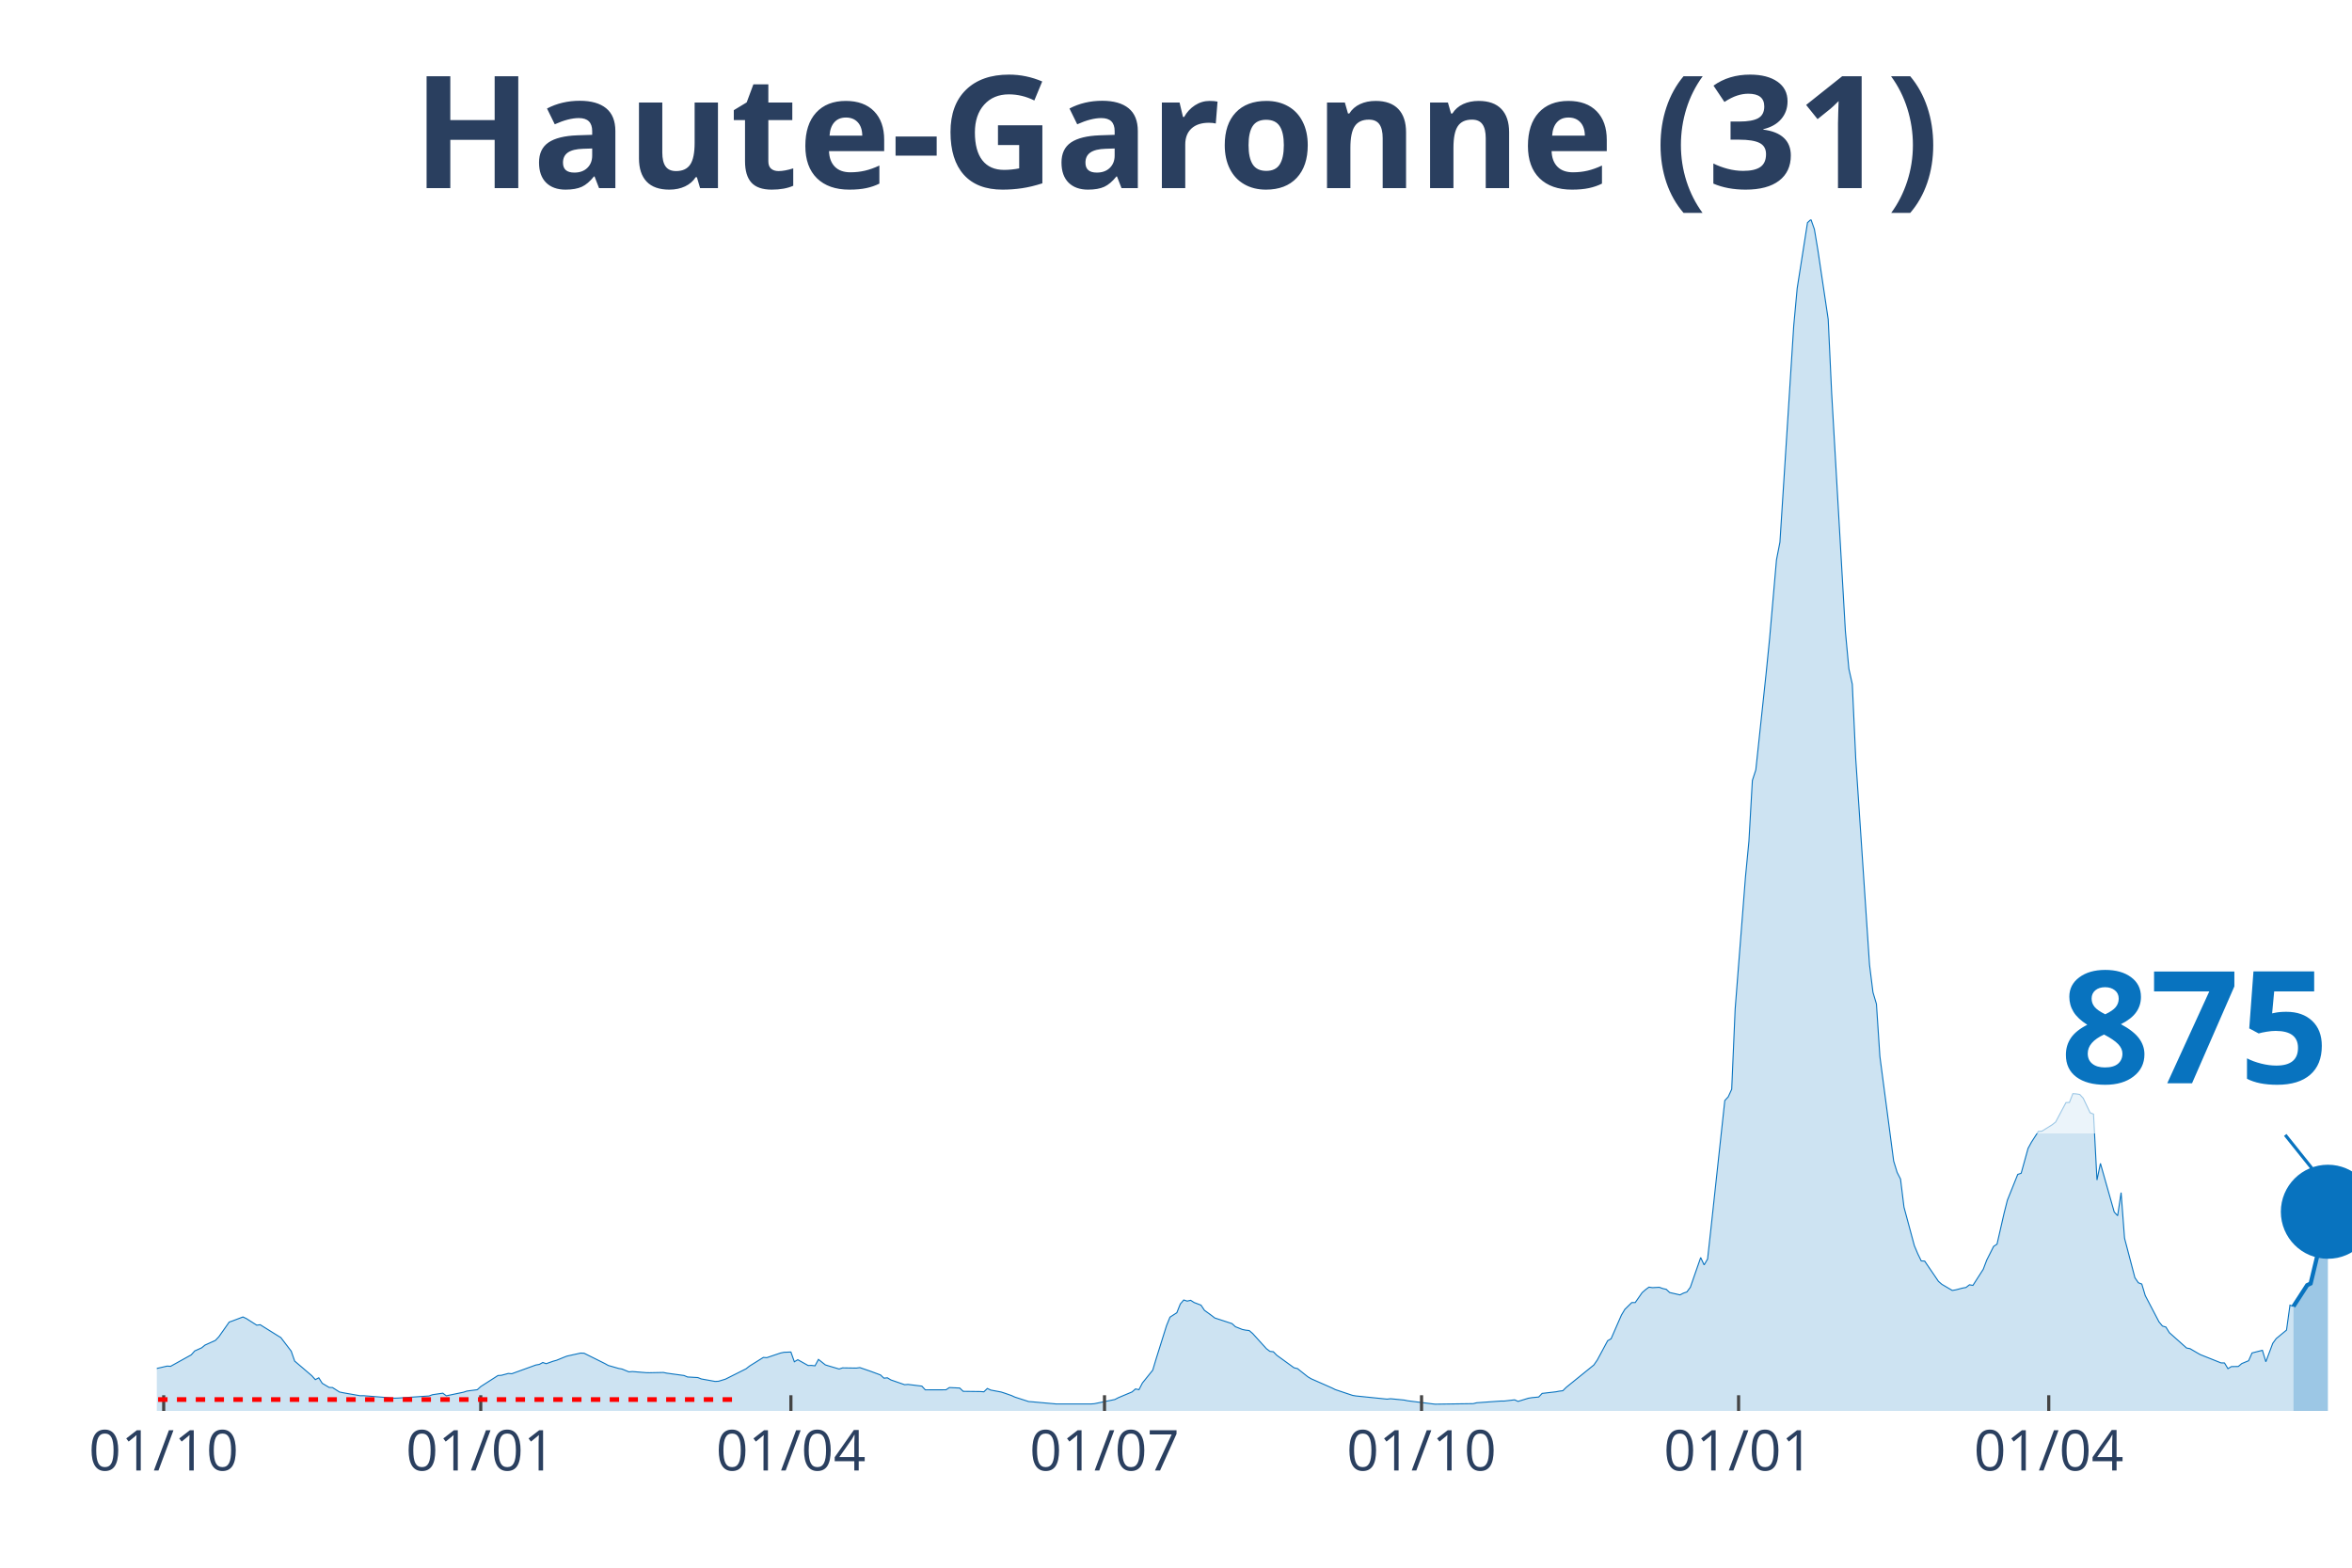
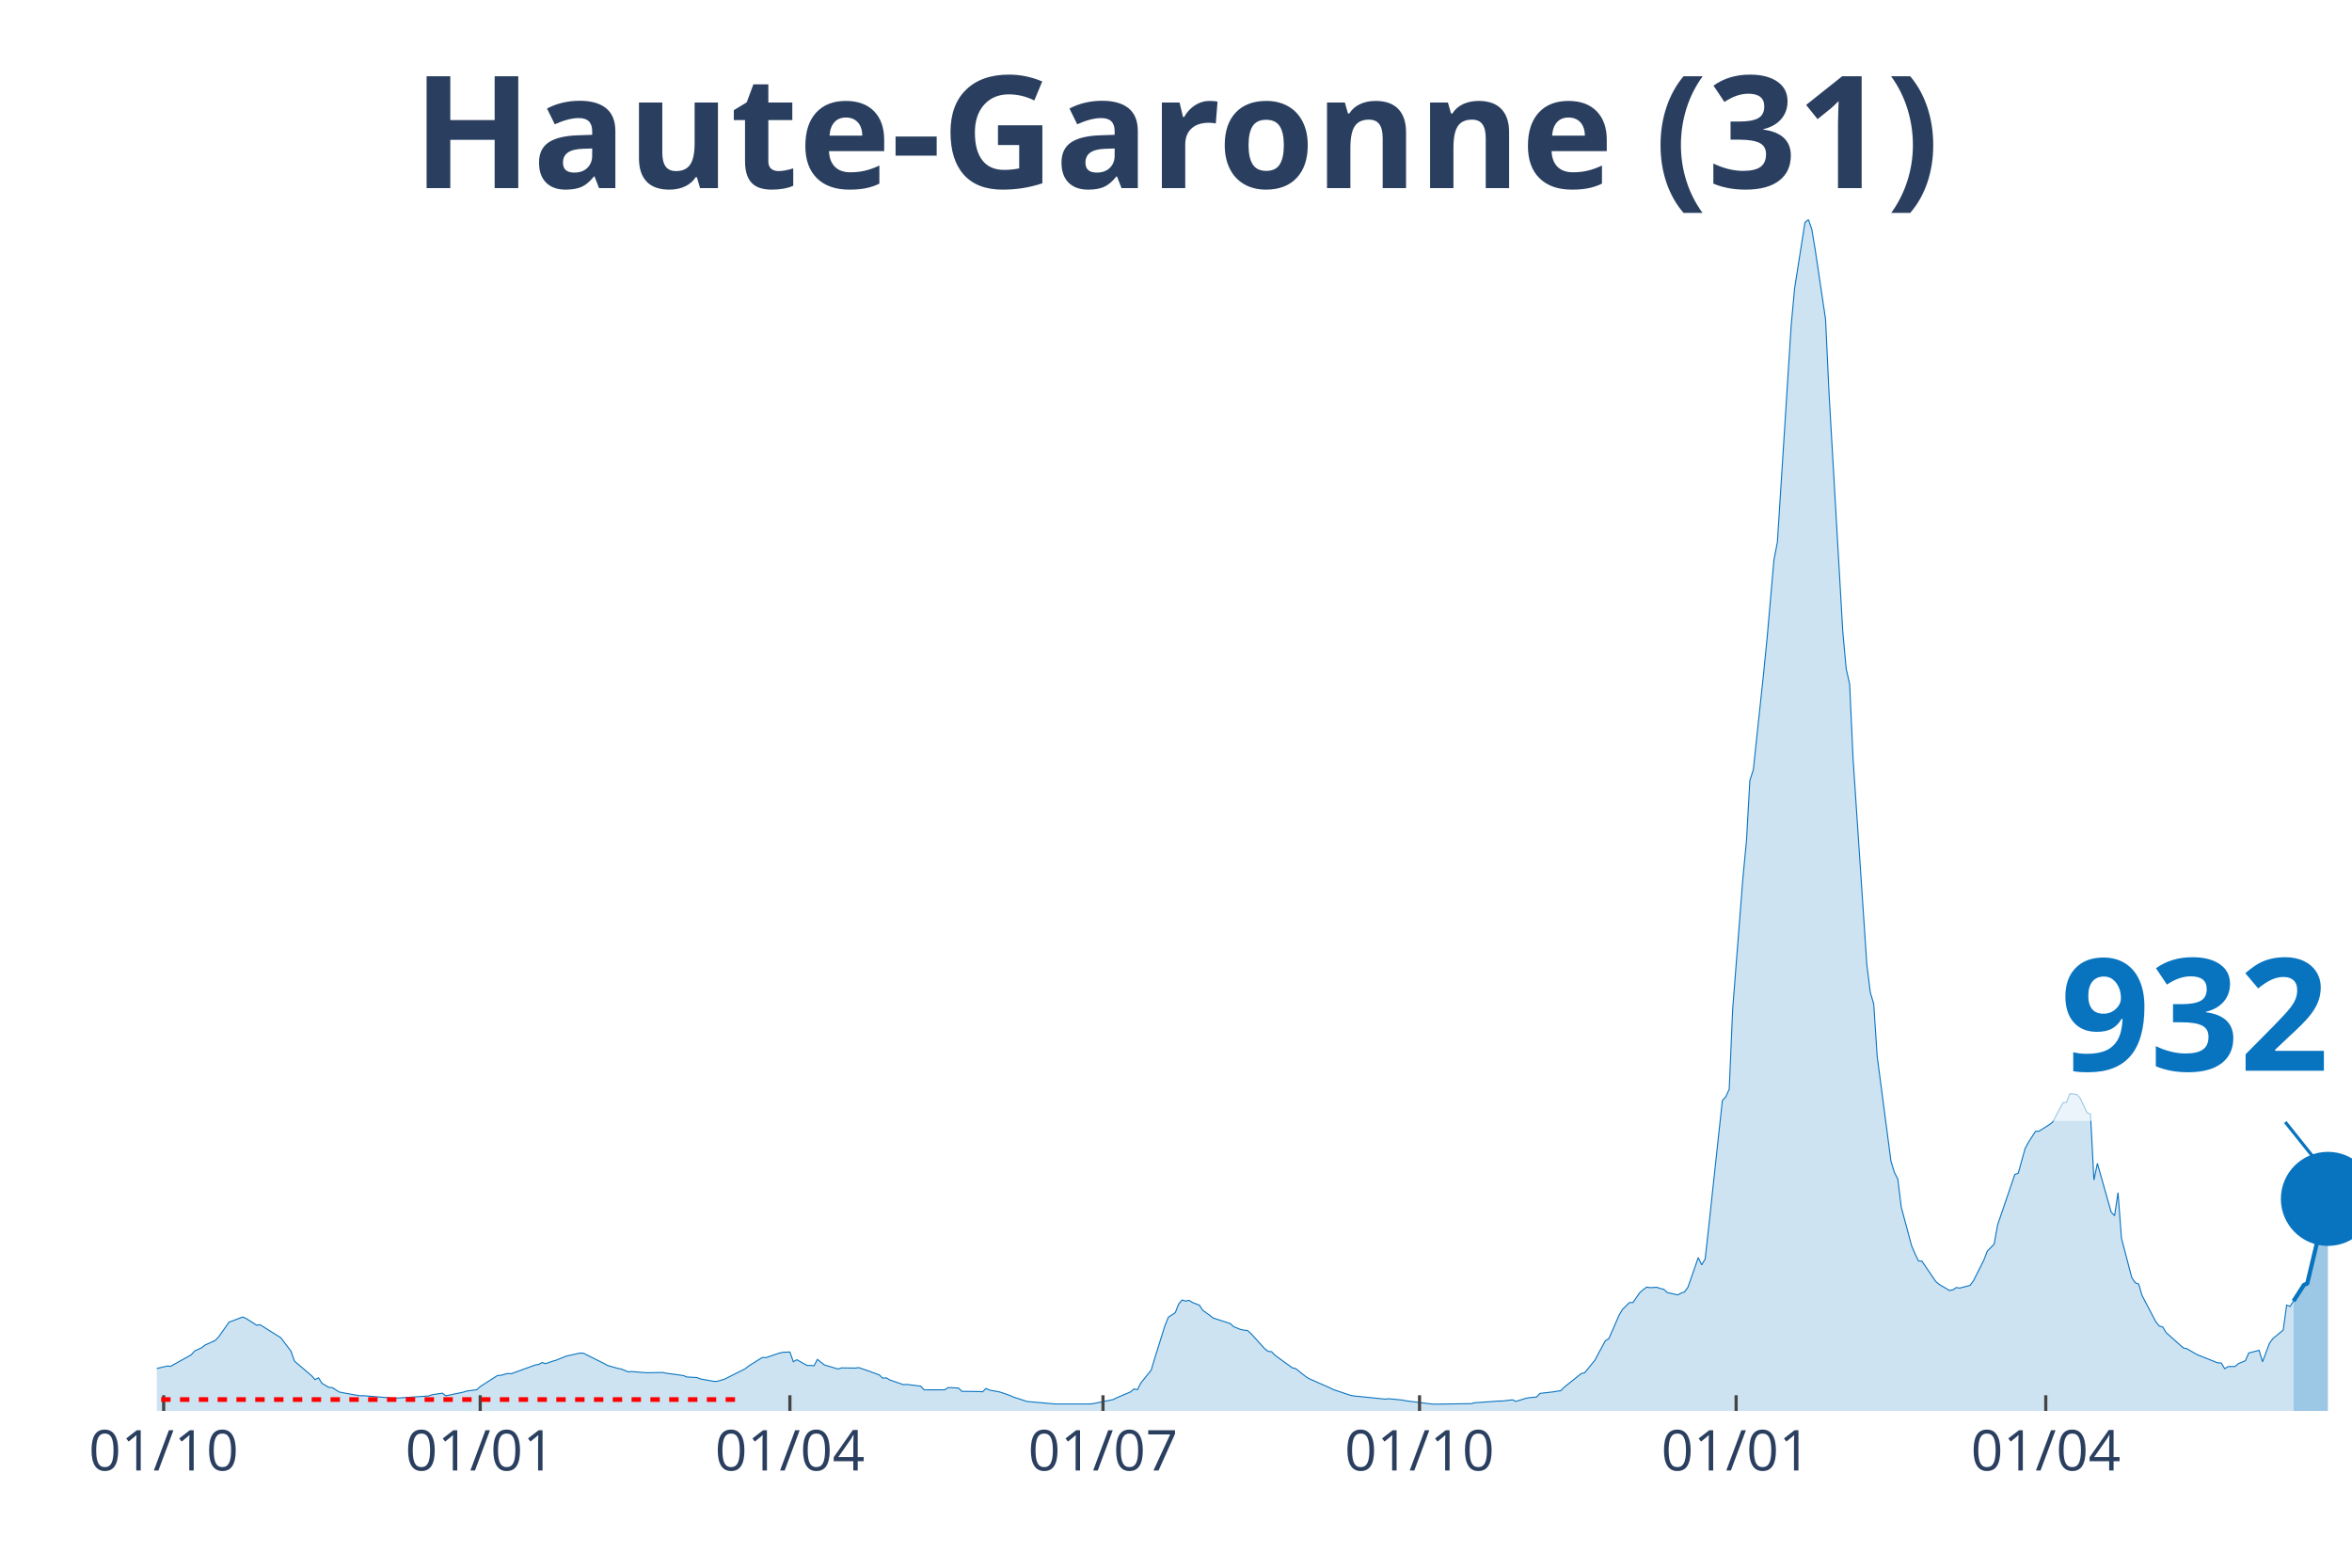
<svg xmlns="http://www.w3.org/2000/svg" class="main-svg" width="1125" height="750" style="" viewBox="0 0 750 500">
  <rect x="0" y="0" width="750" height="500" style="fill: rgb(0, 0, 0); fill-opacity: 0;" />
-   <defs id="defs-3bf5c8">
+   <defs id="defs-5991b8">
    <g class="clips">
-       <clipPath id="clip3bf5c8xyplot" class="plotclip">
+       <clipPath id="clip5991b8xyplot" class="plotclip">
        <rect width="700" height="380" />
      </clipPath>
-       <clipPath class="axesclip" id="clip3bf5c8x">
+       <clipPath class="axesclip" id="clip5991b8x">
        <rect x="50" y="0" width="700" height="500" />
      </clipPath>
-       <clipPath class="axesclip" id="clip3bf5c8y">
+       <clipPath class="axesclip" id="clip5991b8y">
        <rect x="0" y="70" width="750" height="380" />
      </clipPath>
-       <clipPath class="axesclip" id="clip3bf5c8xy">
+       <clipPath class="axesclip" id="clip5991b8xy">
        <rect x="50" y="70" width="700" height="380" />
      </clipPath>
    </g>
    <g class="gradients" />
  </defs>
  <g class="bglayer">
    <rect class="bg" x="50" y="70" width="700" height="380" style="fill: rgb(0, 0, 0); fill-opacity: 0; stroke-width: 0;" />
  </g>
  <g class="layer-below">
    <g class="imagelayer" />
    <g class="shapelayer" />
  </g>
  <g class="cartesianlayer">
    <g class="subplot xy">
      <g class="layer-subplot">
        <g class="shapelayer" />
        <g class="imagelayer" />
      </g>
      <g class="gridlayer">
        <g class="x">
-           <path class="xgrid crisp" transform="translate(52.2,0)" d="M0,70v380" style="stroke: rgb(255, 255, 255); stroke-opacity: 1; stroke-width: 1px;" />
-           <path class="xgrid crisp" transform="translate(153.3,0)" d="M0,70v380" style="stroke: rgb(255, 255, 255); stroke-opacity: 1; stroke-width: 1px;" />
-           <path class="xgrid crisp" transform="translate(252.2,0)" d="M0,70v380" style="stroke: rgb(255, 255, 255); stroke-opacity: 1; stroke-width: 1px;" />
-           <path class="xgrid crisp" transform="translate(352.2,0)" d="M0,70v380" style="stroke: rgb(255, 255, 255); stroke-opacity: 1; stroke-width: 1px;" />
-           <path class="xgrid crisp" transform="translate(453.3,0)" d="M0,70v380" style="stroke: rgb(255, 255, 255); stroke-opacity: 1; stroke-width: 1px;" />
-           <path class="xgrid crisp" transform="translate(554.4,0)" d="M0,70v380" style="stroke: rgb(255, 255, 255); stroke-opacity: 1; stroke-width: 1px;" />
-           <path class="xgrid crisp" transform="translate(653.3,0)" d="M0,70v380" style="stroke: rgb(255, 255, 255); stroke-opacity: 1; stroke-width: 1px;" />
+           <path class="xgrid crisp" transform="translate(52.19,0)" d="M0,70v380" style="stroke: rgb(255, 255, 255); stroke-opacity: 1; stroke-width: 1px;" />
+           <path class="xgrid crisp" transform="translate(153.13,0)" d="M0,70v380" style="stroke: rgb(255, 255, 255); stroke-opacity: 1; stroke-width: 1px;" />
+           <path class="xgrid crisp" transform="translate(251.88,0)" d="M0,70v380" style="stroke: rgb(255, 255, 255); stroke-opacity: 1; stroke-width: 1px;" />
+           <path class="xgrid crisp" transform="translate(351.72,0)" d="M0,70v380" style="stroke: rgb(255, 255, 255); stroke-opacity: 1; stroke-width: 1px;" />
+           <path class="xgrid crisp" transform="translate(452.66,0)" d="M0,70v380" style="stroke: rgb(255, 255, 255); stroke-opacity: 1; stroke-width: 1px;" />
+           <path class="xgrid crisp" transform="translate(553.61,0)" d="M0,70v380" style="stroke: rgb(255, 255, 255); stroke-opacity: 1; stroke-width: 1px;" />
+           <path class="xgrid crisp" transform="translate(652.35,0)" d="M0,70v380" style="stroke: rgb(255, 255, 255); stroke-opacity: 1; stroke-width: 1px;" />
        </g>
        <g class="y" />
      </g>
      <g class="zerolinelayer" />
      <path class="xlines-below" />
      <path class="ylines-below" />
      <g class="overlines-below" />
      <g class="xaxislayer-below" />
      <g class="yaxislayer-below" />
      <g class="overaxes-below" />
-       <g class="plot" transform="translate(50, 70)" clip-path="url('#clip3bf5c8xyplot')">
+       <g class="plot" transform="translate(50, 70)" clip-path="url('#clip5991b8xyplot')">
        <g class="scatterlayer mlayer">
-           <g class="trace scatter trace081afb" style="stroke-miterlimit: 2;">
+           <g class="trace scatter tracea22ad7" style="stroke-miterlimit: 2;">
            <g class="fills">
              <g>
-                 <path class="js-fill" d="M681.32,380L-149.45,380L-149.45,379.67L-113.19,379.77L-112.09,379.72L-62.64,378.03L-61.54,377.88L-43.96,376.02L-42.86,375.85L-32.97,374.67L-31.87,373.55L-26.37,371.07L-25.27,369.92L-18.68,365.99L-17.58,365.2L-14.29,362.31L-13.19,362.04L-9.89,362.4L-8.79,363.49L-6.59,364.4L-5.49,364.5L-2.2,366.54L-1.1,366.71L3.3,365.7L4.4,365.77L10.99,362.11L12.09,360.87L14.29,359.88L15.38,359L18.68,357.51L19.78,356.36L23.08,351.67L24.18,351.28L27.47,350.03L28.57,350.55L31.87,352.65L32.97,352.51L38.46,355.94L39.56,356.61L42.86,360.94L43.96,364.1L49.45,368.79L50.55,370.02L51.65,369.44L52.75,371.19L54.95,372.5L56.04,372.55L58.24,373.96L59.34,374.19L64.84,375.16L65.93,375.14L75.82,375.94L76.92,375.9L86.81,375.23L87.91,374.83L91.21,374.34L92.31,375.18L97.8,374.03L98.9,373.67L102.2,373.23L103.3,372.23L108.79,368.71L109.89,368.64L112.09,368.05L113.19,368.14L120.88,365.35L121.98,365.16L123.08,364.56L124.18,364.93L126.37,364.15L127.47,363.85L129.67,362.95L130.77,362.52L135.16,361.55L136.26,361.6L142.86,364.88L143.96,365.5L147.25,366.44L148.35,366.64L150.55,367.54L151.65,367.44L156.04,367.8L157.14,367.82L161.54,367.73L162.64,367.96L168.13,368.71L169.23,369.17L172.53,369.36L173.63,369.8L178.02,370.59L179.12,370.54L181.32,369.87L182.42,369.32L187.91,366.56L189.01,365.69L193.41,362.94L194.51,363.01L198.9,361.53L200,361.3L202.2,361.21L203.3,364.32L204.4,363.67L205.49,364.28L207.69,365.51L208.79,365.49L209.89,365.61L210.99,363.57L213.19,365.32L214.29,365.66L217.58,366.63L218.68,366.27L223.08,366.34L224.18,366.18L227.47,367.31L228.57,367.71L230.77,368.53L231.87,369.55L232.97,369.44L234.07,370.11L238.46,371.63L239.56,371.55L243.96,372.09L245.05,373.28L251.65,373.26L252.75,372.54L256.04,372.7L257.14,373.75L262.64,373.82L263.74,373.9L264.84,372.84L265.93,373.35L269.23,373.97L270.33,374.32L272.53,375.09L273.63,375.59L278.02,377.01L279.12,377.09L286.81,377.78L287.91,377.78L297.8,377.78L298.9,377.71L305.49,376.36L306.59,375.79L310.99,373.94L312.09,372.99L313.19,373.22L314.29,371.09L317.58,367L318.68,363.33L321.98,352.8L323.08,350.09L325.27,348.67L326.37,345.9L327.47,344.62L328.57,344.97L329.67,344.72L330.77,345.42L332.97,346.26L334.07,347.91L336.26,349.5L337.36,350.35L342.86,352.15L343.96,353.15L346.15,354.02L347.25,354.24L348.35,354.37L349.45,355.31L353.85,360.17L354.95,361L356.04,361.13L357.14,362.25L362.64,366.24L363.74,366.5L367.03,369.11L368.13,369.76L374.73,372.67L375.82,373.21L381.32,375.05L382.42,375.23L392.31,376.24L393.41,376.11L397.8,376.54L398.9,376.77L406.59,377.73L407.69,377.85L419.78,377.68L420.88,377.4L428.57,376.85L429.67,376.85L432.97,376.46L434.07,376.96L437.36,375.95L438.46,375.77L440.66,375.56L441.76,374.41L446.15,373.9L447.25,373.69L448.35,373.56L449.45,372.47L458.24,365.35L459.34,363.76L462.64,357.62L463.74,356.98L467.03,349.44L468.13,347.6L470.33,345.44L471.43,345.44L473.63,342.29L474.73,341.32L475.82,340.52L476.92,340.68L479.12,340.57L480.22,340.97L481.32,341.21L482.42,342.24L485.71,342.99L486.81,342.43L487.91,342.05L489.01,340.57L492.31,331.09L493.41,333.43L494.51,331.55L495.6,321.69L500,281.01L501.1,279.81L502.2,277.4L503.3,251.85L506.59,209.71L507.69,198.31L508.79,178.92L509.89,175.55L513.19,144.64L514.29,133.61L516.48,108.55L517.58,102.92L521.98,33.9L523.08,21.96L526.37,1L527.47,0L528.57,3.13L529.67,9.7L532.97,31.82L534.07,55.31L538.46,131.44L539.56,143.29L540.66,148.21L541.76,172.09L546.15,237.69L547.25,246.5L548.35,250.2L549.45,266.91L553.85,300.31L554.95,303.91L556.04,306.06L557.14,315.02L560.44,327.28L561.54,329.89L562.64,332.15L563.74,332.22L568.13,338.68L569.23,339.63L572.53,341.57L573.63,341.39L575.82,340.82L576.92,340.62L578.02,339.77L579.12,339.96L582.42,334.81L583.52,331.9L585.71,327.54L586.81,326.79L589.01,317.15L590.11,312.79L593.41,304.57L594.51,304.19L596.7,296.27L597.8,294.25L600,290.84L601.1,290.78L604.4,288.73L605.49,287.87L608.79,281.66L609.89,281.61L610.99,278.81L612.09,278.89L613.19,279.07L614.29,280.26L616.48,284.89L617.58,285.34L618.68,306.36L619.78,301.06L624.18,316.57L625.27,317.74L626.37,310.37L627.47,324.92L630.77,337.5L631.87,339.12L632.97,339.53L634.07,343.21L638.46,351.6L639.56,352.93L640.66,353.25L641.76,355.04L647.25,359.93L648.35,360.14L650.55,361.43L651.65,362.05L658.24,364.68L659.34,364.7L660.44,366.52L661.54,365.86L663.74,365.82L664.84,364.9L667.03,363.99L668.13,361.51L671.43,360.67L672.53,364.32L674.73,358.44L675.82,356.94L679.12,354.22L680.22,346.27L681.32,346.67" style="fill: rgb(8, 115, 191); fill-opacity: 0.2; stroke-width: 0;" />
+                 <path class="js-fill" d="M681.35,380L-149.22,380L-149.22,379.67L-113.01,379.77L-111.91,379.72L-62.54,378.03L-61.44,377.88L-43.89,376.02L-42.79,375.85L-32.92,374.67L-31.82,373.55L-26.33,371.07L-25.24,369.92L-18.65,365.99L-17.55,365.2L-14.26,362.31L-13.17,362.04L-9.87,362.4L-8.78,363.49L-6.58,364.4L-5.49,364.5L-2.19,366.54L-1.1,366.71L3.29,365.7L4.39,365.77L10.97,362.11L12.07,360.87L14.26,359.88L15.36,359L18.65,357.51L19.75,356.36L23.04,351.67L24.14,351.28L27.43,350.03L28.53,350.55L31.82,352.65L32.92,352.51L38.4,355.94L39.5,356.61L42.79,360.94L43.89,364.1L49.37,368.79L50.47,370.02L51.57,369.44L52.66,371.19L54.86,372.5L55.96,372.55L58.15,373.96L59.25,374.19L64.73,375.16L65.83,375.14L75.71,375.94L76.8,375.9L86.68,375.23L87.77,374.83L91.07,374.34L92.16,375.18L97.65,374.03L98.75,373.67L102.04,373.23L103.13,372.23L108.62,368.71L109.72,368.64L111.91,368.05L113.01,368.14L120.69,365.35L121.79,365.16L122.88,364.56L123.98,364.93L126.18,364.15L127.27,363.85L129.47,362.95L130.56,362.52L134.95,361.55L136.05,361.6L142.63,364.88L143.73,365.5L147.02,366.44L148.12,366.64L150.31,367.54L151.41,367.44L155.8,367.8L156.9,367.82L161.29,367.73L162.38,367.96L167.87,368.71L168.97,369.17L172.26,369.36L173.35,369.8L177.74,370.59L178.84,370.54L181.03,369.87L182.13,369.32L187.62,366.56L188.71,365.69L193.1,362.94L194.2,363.01L198.59,361.53L199.69,361.3L201.88,361.21L202.98,364.32L204.08,363.67L205.17,364.28L207.37,365.51L208.46,365.49L209.56,365.61L210.66,363.57L212.85,365.32L213.95,365.66L217.24,366.63L218.34,366.27L222.73,366.34L223.82,366.18L227.12,367.31L228.21,367.71L230.41,368.53L231.5,369.55L232.6,369.44L233.7,370.11L238.09,371.63L239.18,371.55L243.57,372.09L244.67,373.28L251.25,373.26L252.35,372.54L255.64,372.7L256.74,373.75L262.23,373.82L263.32,373.9L264.42,372.84L265.52,373.35L268.81,373.97L269.91,374.32L272.1,375.09L273.2,375.59L277.59,377.01L278.68,377.09L286.36,377.78L287.46,377.78L297.34,377.78L298.43,377.71L305.02,376.36L306.11,375.79L310.5,373.94L311.6,372.99L312.7,373.22L313.79,371.09L317.08,367L318.18,363.33L321.47,352.8L322.57,350.09L324.76,348.67L325.86,345.9L326.96,344.62L328.06,344.97L329.15,344.72L330.25,345.42L332.45,346.26L333.54,347.91L335.74,349.5L336.83,350.35L342.32,352.15L343.42,353.15L345.61,354.02L346.71,354.24L347.81,354.37L348.9,355.31L353.29,360.17L354.39,361L355.49,361.13L356.58,362.25L362.07,366.24L363.17,366.5L366.46,369.11L367.55,369.76L374.14,372.67L375.24,373.21L380.72,375.05L381.82,375.23L391.69,376.24L392.79,376.11L397.18,376.54L398.28,376.77L405.96,377.73L407.05,377.85L419.12,377.68L420.22,377.4L427.9,376.85L429,376.85L432.29,376.46L433.39,376.96L436.68,375.95L437.77,375.77L439.97,375.56L441.07,374.41L445.45,373.9L446.55,373.69L447.65,373.56L448.75,372.47L454.23,368.08L455.33,367.82L458.62,363.76L459.72,361.66L461.91,357.62L463.01,356.98L466.3,349.44L467.4,347.6L469.59,345.44L470.69,345.44L472.88,342.29L473.98,341.32L475.08,340.52L476.18,340.68L478.37,340.57L479.47,340.97L480.56,341.21L481.66,342.24L484.95,342.99L486.05,342.43L487.15,342.05L488.24,340.57L491.54,331.09L492.63,333.43L493.73,331.55L494.83,321.69L499.22,281.01L500.31,279.81L501.41,277.4L502.51,251.85L505.8,209.71L506.9,198.31L507.99,178.92L509.09,175.55L512.38,144.64L513.48,133.61L515.67,108.55L516.77,102.92L521.16,33.9L522.26,21.96L525.55,1L526.65,0L527.74,3.13L528.84,9.7L532.13,31.82L533.23,55.31L537.62,131.44L538.71,143.29L539.81,148.21L540.91,172.09L545.3,237.69L546.39,246.5L547.49,250.2L548.59,266.91L552.98,300.31L554.08,303.91L555.17,306.06L556.27,315.02L559.56,327.28L560.66,329.89L561.76,332.15L562.85,332.22L567.24,338.68L568.34,339.63L571.63,341.57L572.73,341.39L573.82,340.65L574.92,340.82L578.21,339.96L579.31,338.46L582.6,331.9L583.7,329.03L585.89,326.79L586.99,320.67L592.48,304.57L593.57,304.19L595.77,296.27L596.87,294.25L599.06,290.84L600.16,290.78L603.45,288.73L604.55,287.87L607.84,281.66L608.93,281.61L610.03,278.81L611.13,278.89L612.23,279.07L613.32,280.26L615.52,284.89L616.61,285.34L617.71,306.36L618.81,301.06L623.2,316.57L624.29,317.74L625.39,310.37L626.49,324.92L629.78,337.5L630.88,339.12L631.97,339.53L633.07,343.21L637.46,351.6L638.56,352.93L639.66,353.25L640.75,355.04L646.24,359.93L647.34,360.14L649.53,361.43L650.63,362.05L657.21,364.68L658.31,364.7L659.4,366.52L660.5,365.86L662.7,365.82L663.79,364.9L665.99,363.99L667.08,361.51L670.38,360.67L671.47,364.32L673.67,358.44L674.76,356.94L678.06,354.22L679.15,346.27L680.25,346.66L681.35,344.97" style="fill: rgb(8, 115, 191); fill-opacity: 0.2; stroke-width: 0;" />
              </g>
            </g>
            <g class="errorbars" />
            <g class="lines">
-               <path class="js-line" d="M-149.45,379.67L-113.19,379.77L-112.09,379.72L-62.64,378.03L-61.54,377.88L-43.96,376.02L-42.86,375.85L-32.97,374.67L-31.87,373.55L-26.37,371.07L-25.27,369.92L-18.68,365.99L-17.58,365.2L-14.29,362.31L-13.19,362.04L-9.89,362.4L-8.79,363.49L-6.59,364.4L-5.49,364.5L-2.2,366.54L-1.1,366.71L3.3,365.7L4.4,365.77L10.99,362.11L12.09,360.87L14.29,359.88L15.38,359L18.68,357.51L19.78,356.36L23.08,351.67L24.18,351.28L27.47,350.03L28.57,350.55L31.87,352.65L32.97,352.51L38.46,355.94L39.56,356.61L42.86,360.94L43.96,364.1L49.45,368.79L50.55,370.02L51.65,369.44L52.75,371.19L54.95,372.5L56.04,372.55L58.24,373.96L59.34,374.19L64.84,375.16L65.93,375.14L75.82,375.94L76.92,375.9L86.81,375.23L87.91,374.83L91.21,374.34L92.31,375.18L97.8,374.03L98.9,373.67L102.2,373.23L103.3,372.23L108.79,368.71L109.89,368.64L112.09,368.05L113.19,368.14L120.88,365.35L121.98,365.16L123.08,364.56L124.18,364.93L126.37,364.15L127.47,363.85L129.67,362.95L130.77,362.52L135.16,361.55L136.26,361.6L142.86,364.88L143.96,365.5L147.25,366.44L148.35,366.64L150.55,367.54L151.65,367.44L156.04,367.8L157.14,367.82L161.54,367.73L162.64,367.96L168.13,368.71L169.23,369.17L172.53,369.36L173.63,369.8L178.02,370.59L179.12,370.54L181.32,369.87L182.42,369.32L187.91,366.56L189.01,365.69L193.41,362.94L194.51,363.01L198.9,361.53L200,361.3L202.2,361.21L203.3,364.32L204.4,363.67L205.49,364.28L207.69,365.51L208.79,365.49L209.89,365.61L210.99,363.57L213.19,365.32L214.29,365.66L217.58,366.63L218.68,366.27L223.08,366.34L224.18,366.18L227.47,367.31L228.57,367.71L230.77,368.53L231.87,369.55L232.97,369.44L234.07,370.11L238.46,371.63L239.56,371.55L243.96,372.09L245.05,373.28L251.65,373.26L252.75,372.54L256.04,372.7L257.14,373.75L262.64,373.82L263.74,373.9L264.84,372.84L265.93,373.35L269.23,373.97L270.33,374.32L272.53,375.09L273.63,375.59L278.02,377.01L279.12,377.09L286.81,377.78L287.91,377.78L297.8,377.78L298.9,377.71L305.49,376.36L306.59,375.79L310.99,373.94L312.09,372.99L313.19,373.22L314.29,371.09L317.58,367L318.68,363.33L321.98,352.8L323.08,350.09L325.27,348.67L326.37,345.9L327.47,344.62L328.57,344.97L329.67,344.72L330.77,345.42L332.97,346.26L334.07,347.91L336.26,349.5L337.36,350.35L342.86,352.15L343.96,353.15L346.15,354.02L347.25,354.24L348.35,354.37L349.45,355.31L353.85,360.17L354.95,361L356.04,361.13L357.14,362.25L362.64,366.24L363.74,366.5L367.03,369.11L368.13,369.76L374.73,372.67L375.82,373.21L381.32,375.05L382.42,375.23L392.31,376.24L393.41,376.11L397.8,376.54L398.9,376.77L406.59,377.73L407.69,377.85L419.78,377.68L420.88,377.4L428.57,376.85L429.67,376.85L432.97,376.46L434.07,376.96L437.36,375.95L438.46,375.77L440.66,375.56L441.76,374.41L446.15,373.9L447.25,373.69L448.35,373.56L449.45,372.47L458.24,365.35L459.34,363.76L462.64,357.62L463.74,356.98L467.03,349.44L468.13,347.6L470.33,345.44L471.43,345.44L473.63,342.29L474.73,341.32L475.82,340.52L476.92,340.68L479.12,340.57L480.22,340.97L481.32,341.21L482.42,342.24L485.71,342.99L486.81,342.43L487.91,342.05L489.01,340.57L492.31,331.09L493.41,333.43L494.51,331.55L495.6,321.69L500,281.01L501.1,279.81L502.2,277.4L503.3,251.85L506.59,209.71L507.69,198.31L508.79,178.92L509.89,175.55L513.19,144.64L514.29,133.61L516.48,108.55L517.58,102.92L521.98,33.9L523.08,21.96L526.37,1L527.47,0L528.57,3.13L529.67,9.7L532.97,31.82L534.07,55.31L538.46,131.44L539.56,143.29L540.66,148.21L541.76,172.09L546.15,237.69L547.25,246.5L548.35,250.2L549.45,266.91L553.85,300.31L554.95,303.91L556.04,306.06L557.14,315.02L560.44,327.28L561.54,329.89L562.64,332.15L563.74,332.22L568.13,338.68L569.23,339.63L572.53,341.57L573.63,341.39L575.82,340.82L576.92,340.62L578.02,339.77L579.12,339.96L582.42,334.81L583.52,331.9L585.71,327.54L586.81,326.79L589.01,317.15L590.11,312.79L593.41,304.57L594.51,304.19L596.7,296.27L597.8,294.25L600,290.84L601.1,290.78L604.4,288.73L605.49,287.87L608.79,281.66L609.89,281.61L610.99,278.81L612.09,278.89L613.19,279.07L614.29,280.26L616.48,284.89L617.58,285.34L618.68,306.36L619.78,301.06L624.18,316.57L625.27,317.74L626.37,310.37L627.47,324.92L630.77,337.5L631.87,339.12L632.97,339.53L634.07,343.21L638.46,351.6L639.56,352.93L640.66,353.25L641.76,355.04L647.25,359.93L648.35,360.14L650.55,361.43L651.65,362.05L658.24,364.68L659.34,364.7L660.44,366.52L661.54,365.86L663.74,365.82L664.84,364.9L667.03,363.99L668.13,361.51L671.43,360.67L672.53,364.32L674.73,358.44L675.82,356.94L679.12,354.22L680.22,346.27L681.32,346.67" style="vector-effect: non-scaling-stroke; fill: none; stroke: rgb(8, 115, 191); stroke-opacity: 1; stroke-width: 0.5px; opacity: 1;" />
+               <path class="js-line" d="M-149.22,379.67L-113.01,379.77L-111.91,379.72L-62.54,378.03L-61.44,377.88L-43.89,376.02L-42.79,375.85L-32.92,374.67L-31.82,373.55L-26.33,371.07L-25.24,369.92L-18.65,365.99L-17.55,365.2L-14.26,362.31L-13.17,362.04L-9.87,362.4L-8.78,363.49L-6.58,364.4L-5.49,364.5L-2.19,366.54L-1.1,366.71L3.29,365.7L4.39,365.77L10.97,362.11L12.07,360.87L14.26,359.88L15.36,359L18.65,357.51L19.75,356.36L23.04,351.67L24.14,351.28L27.43,350.03L28.53,350.55L31.82,352.65L32.92,352.51L38.4,355.94L39.5,356.61L42.79,360.94L43.89,364.1L49.37,368.79L50.47,370.02L51.57,369.44L52.66,371.19L54.86,372.5L55.96,372.55L58.15,373.96L59.25,374.19L64.73,375.16L65.83,375.14L75.71,375.94L76.8,375.9L86.68,375.23L87.77,374.83L91.07,374.34L92.16,375.18L97.65,374.03L98.75,373.67L102.04,373.23L103.13,372.23L108.62,368.71L109.72,368.64L111.91,368.05L113.01,368.14L120.69,365.35L121.79,365.16L122.88,364.56L123.98,364.93L126.18,364.15L127.27,363.85L129.47,362.95L130.56,362.52L134.95,361.55L136.05,361.6L142.63,364.88L143.73,365.5L147.02,366.44L148.12,366.64L150.31,367.54L151.41,367.44L155.8,367.8L156.9,367.82L161.29,367.73L162.38,367.96L167.87,368.71L168.97,369.17L172.26,369.36L173.35,369.8L177.74,370.59L178.84,370.54L181.03,369.87L182.13,369.32L187.62,366.56L188.71,365.69L193.1,362.94L194.2,363.01L198.59,361.53L199.69,361.3L201.88,361.21L202.98,364.32L204.08,363.67L205.17,364.28L207.37,365.51L208.46,365.49L209.56,365.61L210.66,363.57L212.85,365.32L213.95,365.66L217.24,366.63L218.34,366.27L222.73,366.34L223.82,366.18L227.12,367.31L228.21,367.71L230.41,368.53L231.5,369.55L232.6,369.44L233.7,370.11L238.09,371.63L239.18,371.55L243.57,372.09L244.67,373.28L251.25,373.26L252.35,372.54L255.64,372.7L256.74,373.75L262.23,373.82L263.32,373.9L264.42,372.84L265.52,373.35L268.81,373.97L269.91,374.32L272.1,375.09L273.2,375.59L277.59,377.01L278.68,377.09L286.36,377.78L287.46,377.78L297.34,377.78L298.43,377.71L305.02,376.36L306.11,375.79L310.5,373.94L311.6,372.99L312.7,373.22L313.79,371.09L317.08,367L318.18,363.33L321.47,352.8L322.57,350.09L324.76,348.67L325.86,345.9L326.96,344.62L328.06,344.97L329.15,344.72L330.25,345.42L332.45,346.26L333.54,347.91L335.74,349.5L336.83,350.35L342.32,352.15L343.42,353.15L345.61,354.02L346.71,354.24L347.81,354.37L348.9,355.31L353.29,360.17L354.39,361L355.49,361.13L356.58,362.25L362.07,366.24L363.17,366.5L366.46,369.11L367.55,369.76L374.14,372.67L375.24,373.21L380.72,375.05L381.82,375.23L391.69,376.24L392.79,376.11L397.18,376.54L398.28,376.77L405.96,377.73L407.05,377.85L419.12,377.68L420.22,377.4L427.9,376.85L429,376.85L432.29,376.46L433.39,376.96L436.68,375.95L437.77,375.77L439.97,375.56L441.07,374.41L445.45,373.9L446.55,373.69L447.65,373.56L448.75,372.47L454.23,368.08L455.33,367.82L458.62,363.76L459.72,361.66L461.91,357.62L463.01,356.98L466.3,349.44L467.4,347.6L469.59,345.44L470.69,345.44L472.88,342.29L473.98,341.32L475.08,340.52L476.18,340.68L478.37,340.57L479.47,340.97L480.56,341.21L481.66,342.24L484.95,342.99L486.05,342.43L487.15,342.05L488.24,340.57L491.54,331.09L492.63,333.43L493.73,331.55L494.83,321.69L499.22,281.01L500.31,279.81L501.41,277.4L502.51,251.85L505.8,209.71L506.9,198.31L507.99,178.92L509.09,175.55L512.38,144.64L513.48,133.61L515.67,108.55L516.77,102.92L521.16,33.9L522.26,21.96L525.55,1L526.65,0L527.74,3.13L528.84,9.7L532.13,31.82L533.23,55.31L537.62,131.44L538.71,143.29L539.81,148.21L540.91,172.09L545.3,237.69L546.39,246.5L547.49,250.2L548.59,266.91L552.98,300.31L554.08,303.91L555.17,306.06L556.27,315.02L559.56,327.28L560.66,329.89L561.76,332.15L562.85,332.22L567.24,338.68L568.34,339.63L571.63,341.57L572.73,341.39L573.82,340.65L574.92,340.82L578.21,339.96L579.31,338.46L582.6,331.9L583.7,329.03L585.89,326.79L586.99,320.67L592.48,304.57L593.57,304.19L595.77,296.27L596.87,294.25L599.06,290.84L600.16,290.78L603.45,288.73L604.55,287.87L607.84,281.66L608.93,281.61L610.03,278.81L611.13,278.89L612.23,279.07L613.32,280.26L615.52,284.89L616.61,285.34L617.71,306.36L618.81,301.06L623.2,316.57L624.29,317.74L625.39,310.37L626.49,324.92L629.78,337.5L630.88,339.12L631.97,339.53L633.07,343.21L637.46,351.6L638.56,352.93L639.66,353.25L640.75,355.04L646.24,359.93L647.34,360.14L649.53,361.43L650.63,362.05L657.21,364.68L658.31,364.7L659.4,366.52L660.5,365.86L662.7,365.82L663.79,364.9L665.99,363.99L667.08,361.51L670.38,360.67L671.47,364.32L673.67,358.44L674.76,356.94L678.06,354.22L679.15,346.27L680.25,346.66L681.35,344.97" style="vector-effect: non-scaling-stroke; fill: none; stroke: rgb(8, 115, 191); stroke-opacity: 1; stroke-width: 0.5px; opacity: 1;" />
            </g>
            <g class="points" />
            <g class="text" />
          </g>
-           <g class="trace scatter trace92bd0d" style="stroke-miterlimit: 2;">
+           <g class="trace scatter trace8fcd15" style="stroke-miterlimit: 2;">
            <g class="fills">
              <g>
-                 <path class="js-fill" d="M692.31,380L681.32,380L681.32,346.67L685.71,339.89L686.81,339.35L692.31,316.48" style="fill: rgb(8, 115, 191); fill-opacity: 0.4; stroke-width: 0;" />
+                 <path class="js-fill" d="M692.32,380L681.35,380L681.35,344.97L684.64,339.86L685.74,339.32L691.22,316.33L692.32,312.37" style="fill: rgb(8, 115, 191); fill-opacity: 0.4; stroke-width: 0;" />
              </g>
            </g>
            <g class="errorbars" />
            <g class="lines">
-               <path class="js-line" d="M681.32,346.67L685.71,339.89L686.81,339.35L692.31,316.48" style="vector-effect: non-scaling-stroke; fill: none; stroke: rgb(8, 115, 191); stroke-opacity: 1; stroke-width: 2px; opacity: 1;" />
+               <path class="js-line" d="M681.35,344.97L684.64,339.86L685.74,339.32L691.22,316.33L692.32,312.37" style="vector-effect: non-scaling-stroke; fill: none; stroke: rgb(8, 115, 191); stroke-opacity: 1; stroke-width: 2px; opacity: 1;" />
            </g>
            <g class="points" />
            <g class="text" />
          </g>
-           <g class="trace scatter trace5aa7cc" style="stroke-miterlimit: 2; opacity: 1;">
+           <g class="trace scatter traceab443b" style="stroke-miterlimit: 2; opacity: 1;">
            <g class="fills" />
            <g class="errorbars" />
            <g class="lines" />
            <g class="points">
-               <path class="point" transform="translate(692.31,316.48)" d="M15,0A15,15 0 1,1 0,-15A15,15 0 0,1 15,0Z" style="opacity: 1; stroke-width: 0px; fill: rgb(8, 115, 191); fill-opacity: 1;" />
+               <path class="point" transform="translate(692.32,312.37)" d="M15,0A15,15 0 1,1 0,-15A15,15 0 0,1 15,0Z" style="opacity: 1; stroke-width: 0px; fill: rgb(8, 115, 191); fill-opacity: 1;" />
            </g>
            <g class="text" />
          </g>
        </g>
      </g>
      <g class="overplot" />
      <path class="xlines-above crisp" style="fill: none; stroke-width: 1px; stroke: rgb(0, 0, 0); stroke-opacity: 0;" d="" />
      <path class="ylines-above crisp" style="fill: none;" d="M0,0" />
      <g class="overlines-above" />
      <g class="xaxislayer-above">
-         <path class="xtick ticks crisp" d="M0,450v-5" transform="translate(52.2,0)" style="stroke: rgb(68, 68, 68); stroke-opacity: 1; stroke-width: 1px;" />
-         <path class="xtick ticks crisp" d="M0,450v-5" transform="translate(153.3,0)" style="stroke: rgb(68, 68, 68); stroke-opacity: 1; stroke-width: 1px;" />
-         <path class="xtick ticks crisp" d="M0,450v-5" transform="translate(252.2,0)" style="stroke: rgb(68, 68, 68); stroke-opacity: 1; stroke-width: 1px;" />
-         <path class="xtick ticks crisp" d="M0,450v-5" transform="translate(352.2,0)" style="stroke: rgb(68, 68, 68); stroke-opacity: 1; stroke-width: 1px;" />
-         <path class="xtick ticks crisp" d="M0,450v-5" transform="translate(453.3,0)" style="stroke: rgb(68, 68, 68); stroke-opacity: 1; stroke-width: 1px;" />
-         <path class="xtick ticks crisp" d="M0,450v-5" transform="translate(554.4,0)" style="stroke: rgb(68, 68, 68); stroke-opacity: 1; stroke-width: 1px;" />
-         <path class="xtick ticks crisp" d="M0,450v-5" transform="translate(653.3,0)" style="stroke: rgb(68, 68, 68); stroke-opacity: 1; stroke-width: 1px;" />
+         <path class="xtick ticks crisp" d="M0,450v-5" transform="translate(52.19,0)" style="stroke: rgb(68, 68, 68); stroke-opacity: 1; stroke-width: 1px;" />
+         <path class="xtick ticks crisp" d="M0,450v-5" transform="translate(153.13,0)" style="stroke: rgb(68, 68, 68); stroke-opacity: 1; stroke-width: 1px;" />
+         <path class="xtick ticks crisp" d="M0,450v-5" transform="translate(251.88,0)" style="stroke: rgb(68, 68, 68); stroke-opacity: 1; stroke-width: 1px;" />
+         <path class="xtick ticks crisp" d="M0,450v-5" transform="translate(351.72,0)" style="stroke: rgb(68, 68, 68); stroke-opacity: 1; stroke-width: 1px;" />
+         <path class="xtick ticks crisp" d="M0,450v-5" transform="translate(452.66,0)" style="stroke: rgb(68, 68, 68); stroke-opacity: 1; stroke-width: 1px;" />
+         <path class="xtick ticks crisp" d="M0,450v-5" transform="translate(553.61,0)" style="stroke: rgb(68, 68, 68); stroke-opacity: 1; stroke-width: 1px;" />
+         <path class="xtick ticks crisp" d="M0,450v-5" transform="translate(652.35,0)" style="stroke: rgb(68, 68, 68); stroke-opacity: 1; stroke-width: 1px;" />
        <g class="xtick">
-           <text text-anchor="middle" x="0" y="469" transform="translate(52.2,0)" style="font-family: 'Open Sans', verdana, arial, sans-serif; font-size: 18px; fill: rgb(42, 63, 95); fill-opacity: 1; white-space: pre;">01/10</text>
+           <text text-anchor="middle" x="0" y="469" transform="translate(52.19,0)" style="font-family: 'Open Sans', verdana, arial, sans-serif; font-size: 18px; fill: rgb(42, 63, 95); fill-opacity: 1; white-space: pre;">01/10</text>
        </g>
        <g class="xtick">
-           <text text-anchor="middle" x="0" y="469" transform="translate(153.3,0)" style="font-family: 'Open Sans', verdana, arial, sans-serif; font-size: 18px; fill: rgb(42, 63, 95); fill-opacity: 1; white-space: pre;">01/01</text>
+           <text text-anchor="middle" x="0" y="469" transform="translate(153.13,0)" style="font-family: 'Open Sans', verdana, arial, sans-serif; font-size: 18px; fill: rgb(42, 63, 95); fill-opacity: 1; white-space: pre;">01/01</text>
        </g>
        <g class="xtick">
-           <text text-anchor="middle" x="0" y="469" transform="translate(252.2,0)" style="font-family: 'Open Sans', verdana, arial, sans-serif; font-size: 18px; fill: rgb(42, 63, 95); fill-opacity: 1; white-space: pre;">01/04</text>
+           <text text-anchor="middle" x="0" y="469" transform="translate(251.88,0)" style="font-family: 'Open Sans', verdana, arial, sans-serif; font-size: 18px; fill: rgb(42, 63, 95); fill-opacity: 1; white-space: pre;">01/04</text>
        </g>
        <g class="xtick">
-           <text text-anchor="middle" x="0" y="469" transform="translate(352.2,0)" style="font-family: 'Open Sans', verdana, arial, sans-serif; font-size: 18px; fill: rgb(42, 63, 95); fill-opacity: 1; white-space: pre;">01/07</text>
+           <text text-anchor="middle" x="0" y="469" transform="translate(351.72,0)" style="font-family: 'Open Sans', verdana, arial, sans-serif; font-size: 18px; fill: rgb(42, 63, 95); fill-opacity: 1; white-space: pre;">01/07</text>
        </g>
        <g class="xtick">
-           <text text-anchor="middle" x="0" y="469" transform="translate(453.3,0)" style="font-family: 'Open Sans', verdana, arial, sans-serif; font-size: 18px; fill: rgb(42, 63, 95); fill-opacity: 1; white-space: pre;">01/10</text>
+           <text text-anchor="middle" x="0" y="469" transform="translate(452.66,0)" style="font-family: 'Open Sans', verdana, arial, sans-serif; font-size: 18px; fill: rgb(42, 63, 95); fill-opacity: 1; white-space: pre;">01/10</text>
        </g>
        <g class="xtick">
-           <text text-anchor="middle" x="0" y="469" transform="translate(554.4,0)" style="font-family: 'Open Sans', verdana, arial, sans-serif; font-size: 18px; fill: rgb(42, 63, 95); fill-opacity: 1; white-space: pre;">01/01</text>
+           <text text-anchor="middle" x="0" y="469" transform="translate(553.61,0)" style="font-family: 'Open Sans', verdana, arial, sans-serif; font-size: 18px; fill: rgb(42, 63, 95); fill-opacity: 1; white-space: pre;">01/01</text>
        </g>
        <g class="xtick">
-           <text text-anchor="middle" x="0" y="469" transform="translate(653.3,0)" style="font-family: 'Open Sans', verdana, arial, sans-serif; font-size: 18px; fill: rgb(42, 63, 95); fill-opacity: 1; white-space: pre;">01/04</text>
+           <text text-anchor="middle" x="0" y="469" transform="translate(652.35,0)" style="font-family: 'Open Sans', verdana, arial, sans-serif; font-size: 18px; fill: rgb(42, 63, 95); fill-opacity: 1; white-space: pre;">01/04</text>
        </g>
      </g>
      <g class="yaxislayer-above" />
      <g class="overaxes-above" />
    </g>
  </g>
  <g class="polarlayer" />
  <g class="ternarylayer" />
  <g class="geolayer" />
  <g class="funnelarealayer" />
  <g class="pielayer" />
  <g class="treemaplayer" />
  <g class="sunburstlayer" />
  <g class="glimages" />
-   <defs id="topdefs-3bf5c8">
+   <defs id="topdefs-5991b8">
    <g class="clips" />
  </defs>
  <g class="layer-above">
    <g class="imagelayer" />
    <g class="shapelayer">
-       <path data-index="0" fill-rule="evenodd" d="M-567.58,446.37L235.71,446.37" clip-path="url('#clip3bf5c8xy')" style="opacity: 1; stroke: rgb(255, 0, 0); stroke-opacity: 1; fill: rgb(0, 0, 0); fill-opacity: 0; stroke-dasharray: 3px, 3px; stroke-width: 1.5px;" />
+       <path data-index="0" fill-rule="evenodd" d="M-566.61,446.37L235.42,446.37" clip-path="url('#clip5991b8xy')" style="opacity: 1; stroke: rgb(255, 0, 0); stroke-opacity: 1; fill: rgb(0, 0, 0); fill-opacity: 0; stroke-dasharray: 3px, 3px; stroke-width: 1.5px;" />
    </g>
  </g>
  <g class="infolayer">
    <g class="g-gtitle">
      <text class="gtitle" x="375" y="25" text-anchor="middle" dy="0.7em" style="font-family: 'Open Sans', verdana, arial, sans-serif; font-size: 50px; fill: rgb(42, 63, 95); opacity: 1; font-weight: normal; white-space: pre;">
        <tspan style="font-weight:bold">Haute-Garonne (31)</tspan>
      </text>
    </g>
    <g class="g-xtitle" />
    <g class="annotation" data-index="0" style="opacity: 1;">
-       <g class="annotation-text-g" transform="rotate(0,700.31,326.48)">
-         <g class="cursor-pointer" transform="translate(642, 290)">
+       <g class="annotation-text-g" transform="rotate(0,700.32,322.37)">
+         <g class="cursor-pointer" transform="translate(642, 286)">
          <rect class="bg" x="0.5" y="0.5" width="115" height="71" style="stroke-width: 1px; stroke: rgb(0, 0, 0); stroke-opacity: 0; fill: rgb(255, 255, 255); fill-opacity: 0.6;" />
          <text class="annotation-text" text-anchor="middle" x="57.812" y="55.5" style="font-family: 'Open Sans', verdana, arial, sans-serif; font-size: 50px; fill: rgb(8, 115, 191); fill-opacity: 1; white-space: pre;">
-             <tspan style="font-weight:bold">875 </tspan>
+             <tspan style="font-weight:bold">932 </tspan>
          </text>
        </g>
      </g>
      <g class="annotation-arrow-g" style="opacity: 1;">
-         <path d="M728.71,361.98L740.31,376.48" style="stroke-width: 1px; stroke: rgb(8, 115, 191); stroke-opacity: 1; stroke-dasharray: 0px, 0px, 18.569px, 18.569px;" />
+         <path d="M728.72,357.87L740.32,372.37" style="stroke-width: 1px; stroke: rgb(8, 115, 191); stroke-opacity: 1; stroke-dasharray: 0px, 0px, 18.569px, 18.569px;" />
      </g>
    </g>
  </g>
</svg>
